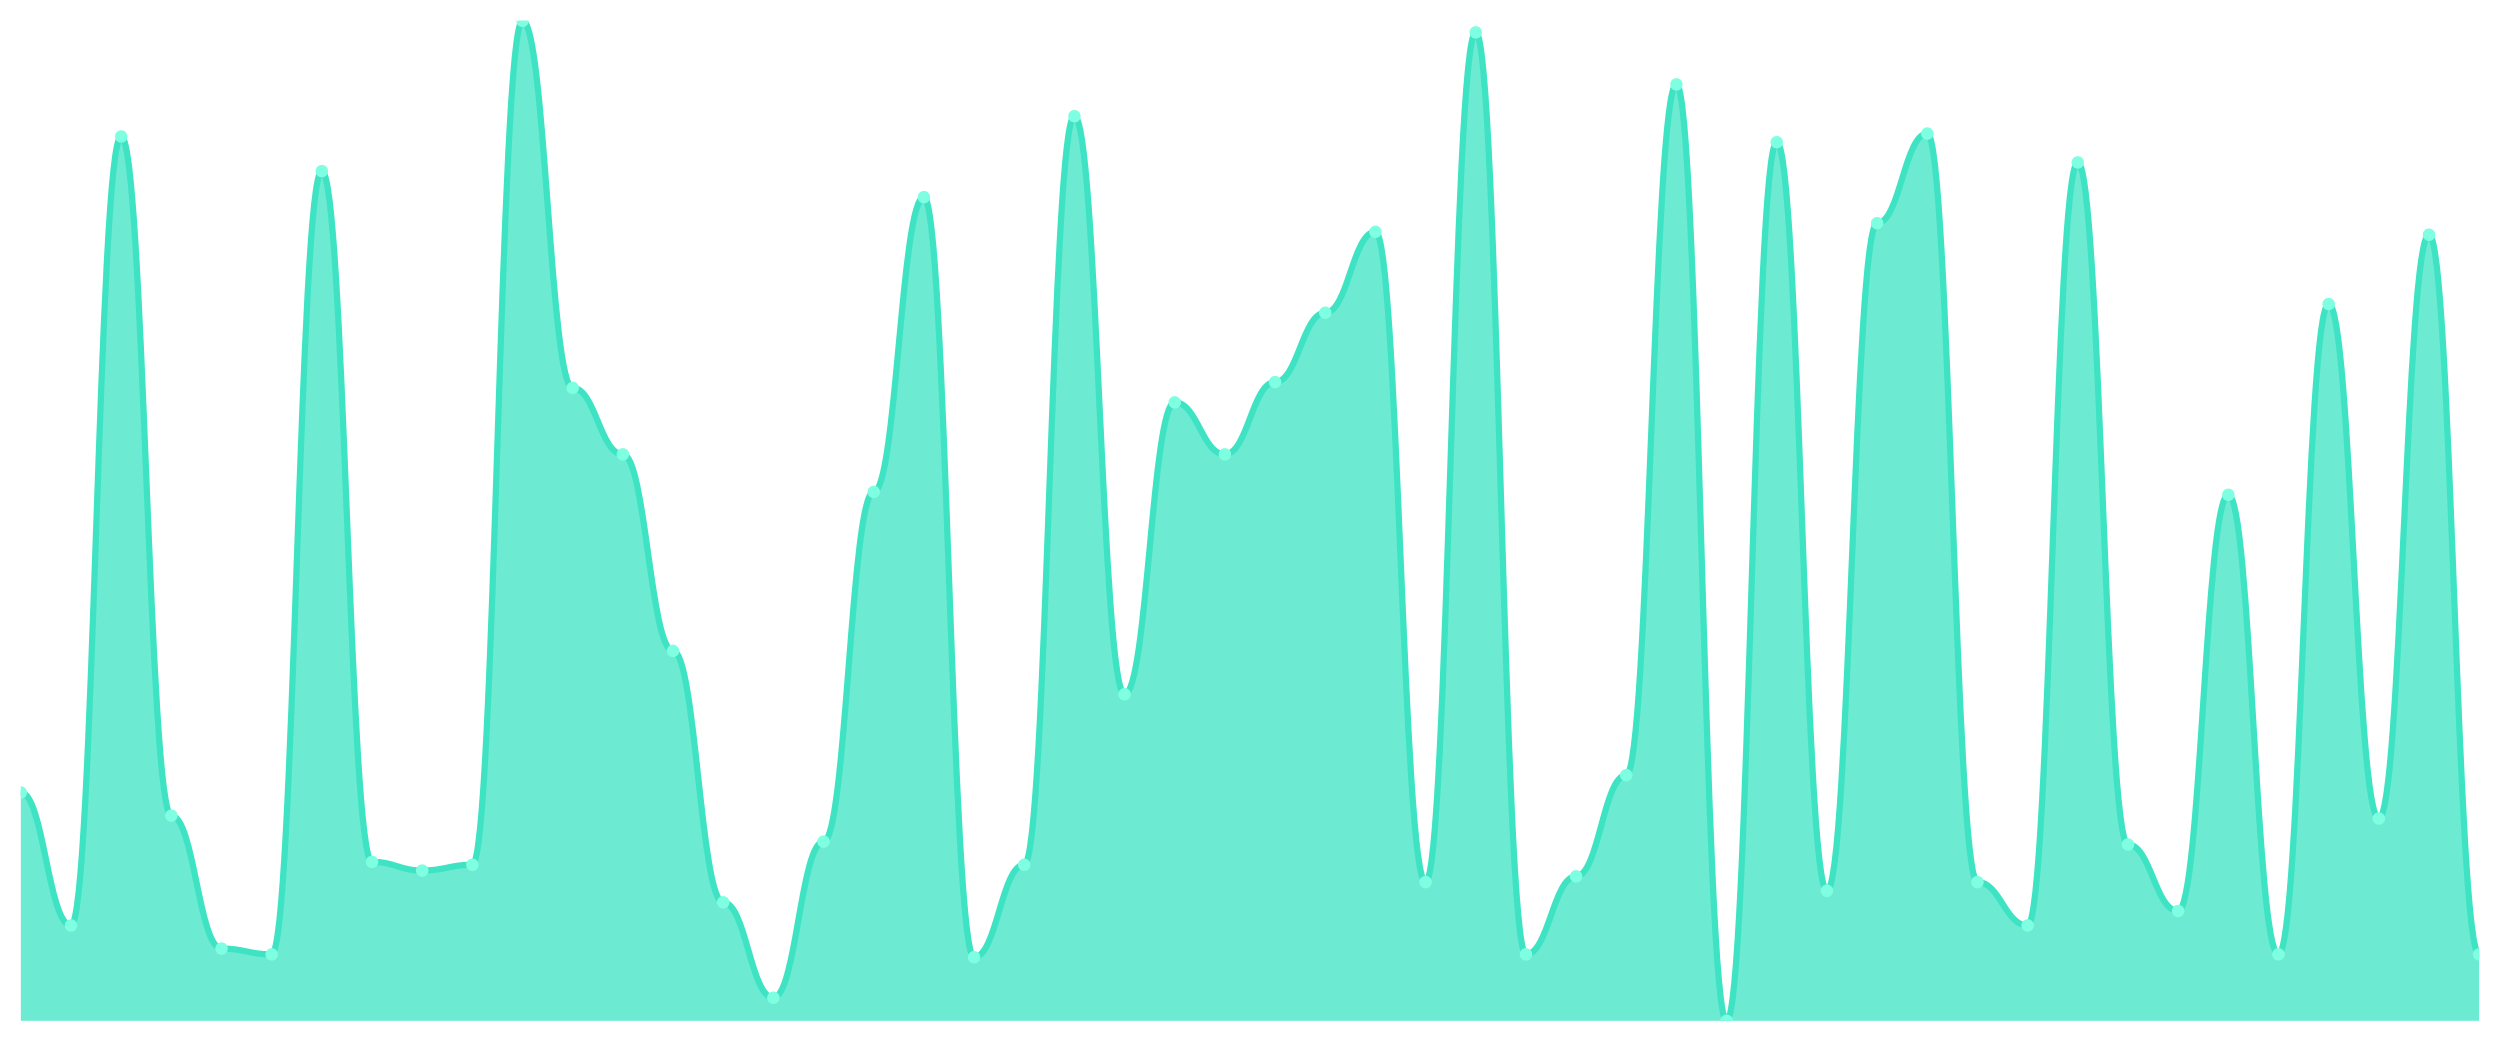
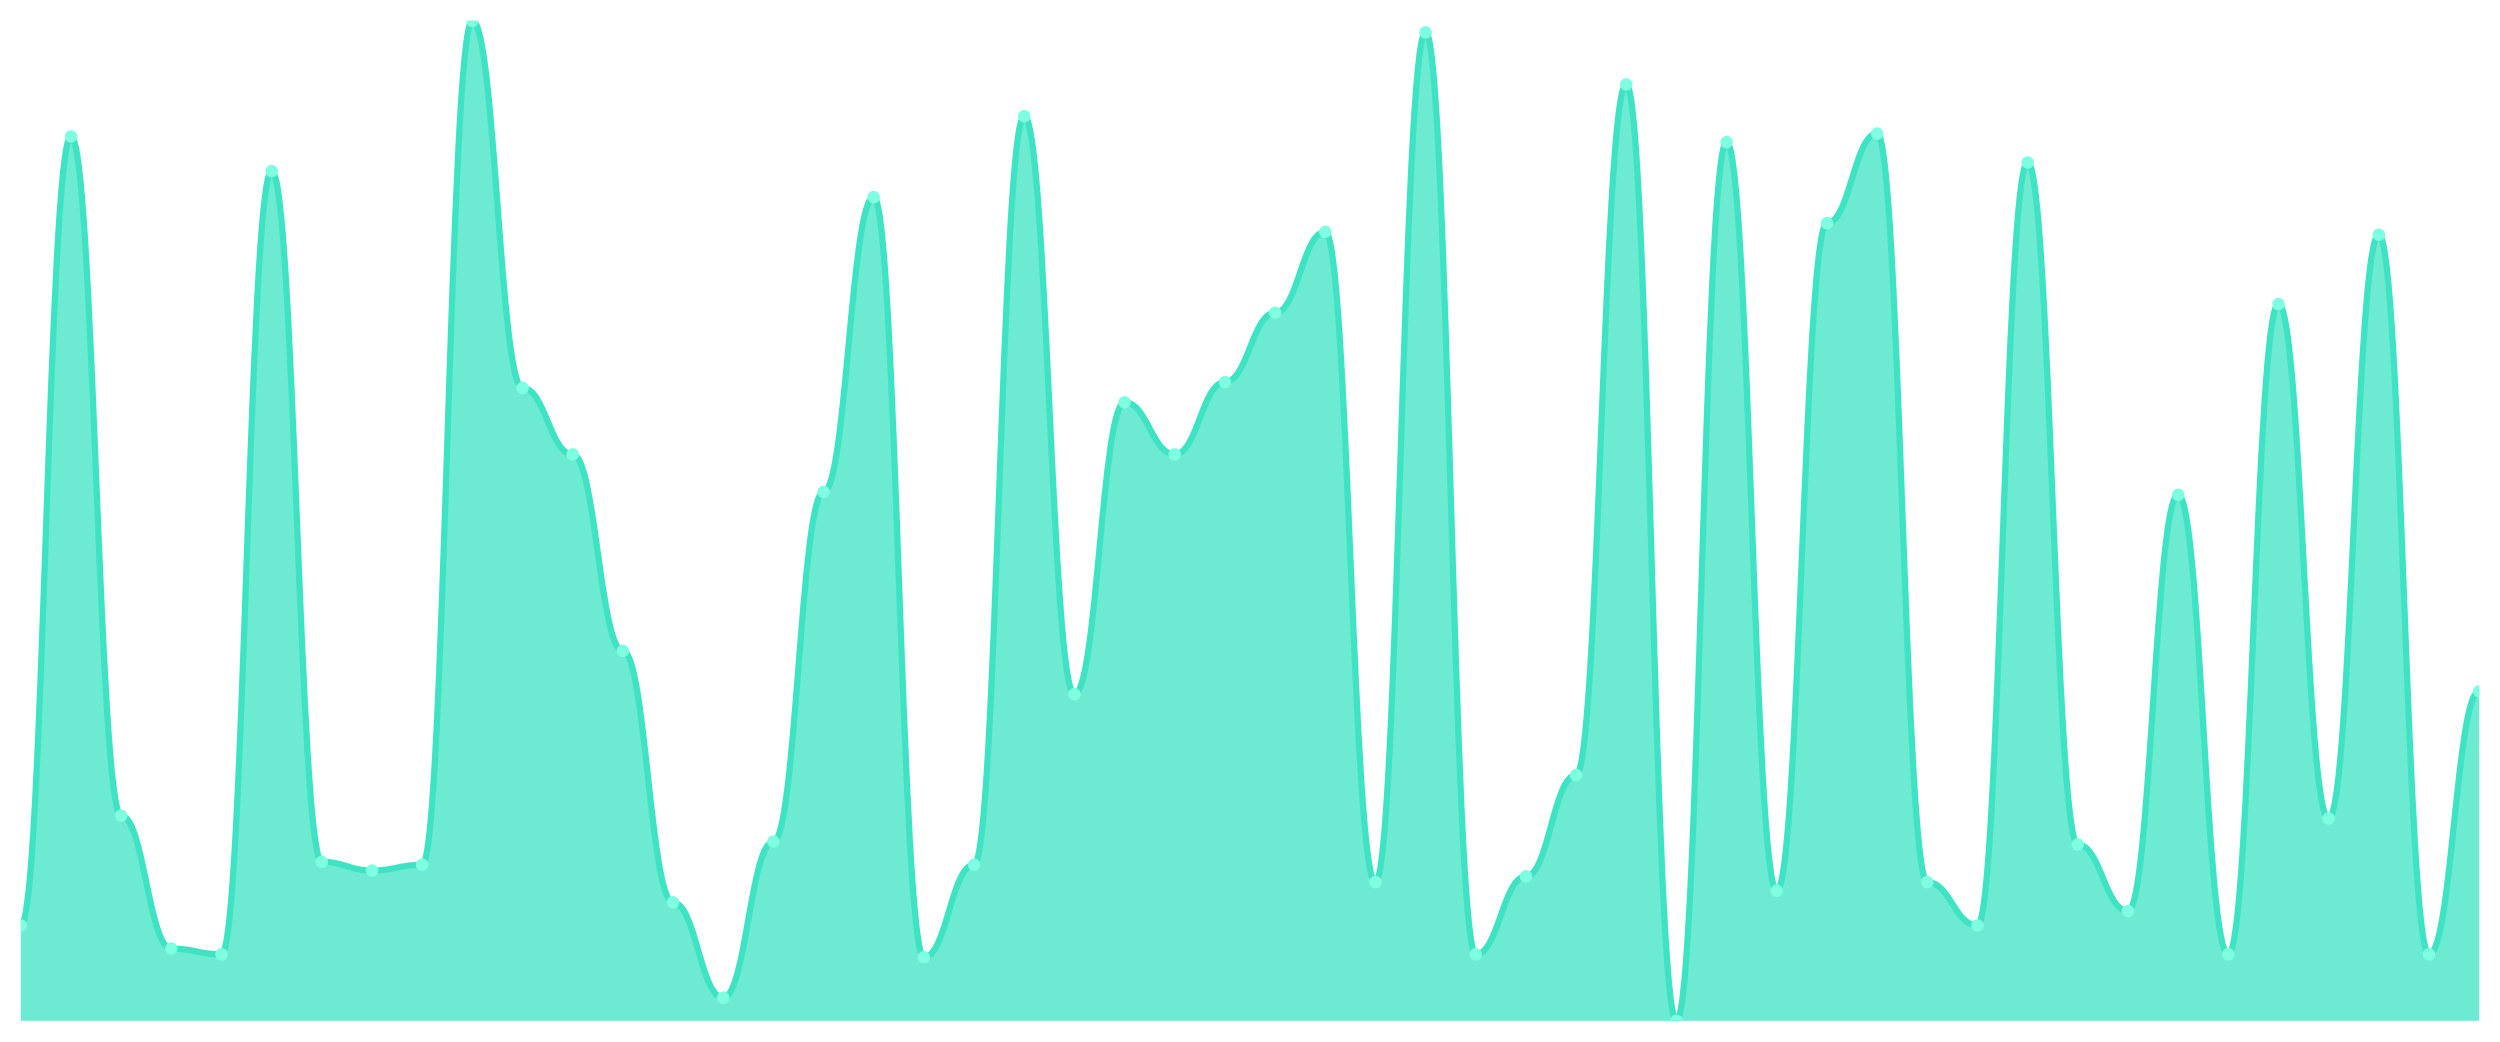
<svg xmlns="http://www.w3.org/2000/svg" viewBox="0 0 1200 500" width="1200" height="500">
  <defs>
    <clipPath id="c">
      <rect x="10" y="10" width="1180" height="480" />
    </clipPath>
  </defs>
  <rect width="1200" height="500" fill="none" />
  <g clip-path="url(#c)">
-     <path d="M 10,490 L 10,380.405 C 20.837,380.405 23.245,444.22 34.082,444.22 C 44.918,444.22 47.327,65.491 58.163,65.491 C 69,65.491 71.408,391.503 82.245,391.503 C 93.082,391.503 95.49,455.318 106.327,455.318 C 117.163,455.318 119.571,458.092 130.408,458.092 C 141.245,458.092 143.653,82.139 154.49,82.139 C 165.327,82.139 167.735,413.699 178.571,413.699 C 189.408,413.699 191.816,417.861 202.653,417.861 C 213.49,417.861 215.898,415.087 226.735,415.087 C 237.571,415.087 239.98,10 250.816,10 C 261.653,10 264.061,186.185 274.898,186.185 C 285.735,186.185 288.143,218.092 298.98,218.092 C 309.816,218.092 312.224,312.428 323.061,312.428 C 333.898,312.428 336.306,433.121 347.143,433.121 C 357.98,433.121 360.388,478.902 371.224,478.902 C 382.061,478.902 384.469,403.988 395.306,403.988 C 406.143,403.988 408.551,236.127 419.388,236.127 C 430.224,236.127 432.633,94.624 443.469,94.624 C 454.306,94.624 456.714,459.48 467.551,459.48 C 478.388,459.48 480.796,415.087 491.633,415.087 C 502.469,415.087 504.878,55.78 515.714,55.78 C 526.551,55.78 528.959,333.237 539.796,333.237 C 550.633,333.237 553.041,193.121 563.878,193.121 C 574.714,193.121 577.122,218.092 587.959,218.092 C 598.796,218.092 601.204,183.41 612.041,183.41 C 622.878,183.41 625.286,150.116 636.122,150.116 C 646.959,150.116 649.367,111.272 660.204,111.272 C 671.041,111.272 673.449,423.41 684.286,423.41 C 695.122,423.41 697.531,15.549 708.367,15.549 C 719.204,15.549 721.612,458.092 732.449,458.092 C 743.286,458.092 745.694,420.636 756.531,420.636 C 767.367,420.636 769.776,372.081 780.612,372.081 C 791.449,372.081 793.857,40.52 804.694,40.52 C 815.531,40.52 817.939,490 828.776,490 C 839.612,490 842.02,68.266 852.857,68.266 C 863.694,68.266 866.102,427.572 876.939,427.572 C 887.776,427.572 890.184,107.11 901.02,107.11 C 911.857,107.11 914.265,64.104 925.102,64.104 C 935.939,64.104 938.347,423.41 949.184,423.41 C 960.02,423.41 962.429,444.22 973.265,444.22 C 984.102,444.22 986.51,77.977 997.347,77.977 C 1008.184,77.977 1010.592,405.376 1021.429,405.376 C 1032.265,405.376 1034.673,437.283 1045.51,437.283 C 1056.347,437.283 1058.755,237.514 1069.592,237.514 C 1080.429,237.514 1082.837,458.092 1093.673,458.092 C 1104.51,458.092 1106.918,145.954 1117.755,145.954 C 1128.592,145.954 1131,392.89 1141.837,392.89 C 1152.673,392.89 1155.082,112.659 1165.918,112.659 C 1176.755,112.659 1179.163,458.092 1190,458.092 L 1190,490 Z" fill="rgba(61,227,195,0.75)" />
-     <path d="M 10,380.405 C 20.837,380.405 23.245,444.22 34.082,444.22 C 44.918,444.22 47.327,65.491 58.163,65.491 C 69,65.491 71.408,391.503 82.245,391.503 C 93.082,391.503 95.49,455.318 106.327,455.318 C 117.163,455.318 119.571,458.092 130.408,458.092 C 141.245,458.092 143.653,82.139 154.49,82.139 C 165.327,82.139 167.735,413.699 178.571,413.699 C 189.408,413.699 191.816,417.861 202.653,417.861 C 213.49,417.861 215.898,415.087 226.735,415.087 C 237.571,415.087 239.98,10 250.816,10 C 261.653,10 264.061,186.185 274.898,186.185 C 285.735,186.185 288.143,218.092 298.98,218.092 C 309.816,218.092 312.224,312.428 323.061,312.428 C 333.898,312.428 336.306,433.121 347.143,433.121 C 357.98,433.121 360.388,478.902 371.224,478.902 C 382.061,478.902 384.469,403.988 395.306,403.988 C 406.143,403.988 408.551,236.127 419.388,236.127 C 430.224,236.127 432.633,94.624 443.469,94.624 C 454.306,94.624 456.714,459.48 467.551,459.48 C 478.388,459.48 480.796,415.087 491.633,415.087 C 502.469,415.087 504.878,55.78 515.714,55.78 C 526.551,55.78 528.959,333.237 539.796,333.237 C 550.633,333.237 553.041,193.121 563.878,193.121 C 574.714,193.121 577.122,218.092 587.959,218.092 C 598.796,218.092 601.204,183.41 612.041,183.41 C 622.878,183.41 625.286,150.116 636.122,150.116 C 646.959,150.116 649.367,111.272 660.204,111.272 C 671.041,111.272 673.449,423.41 684.286,423.41 C 695.122,423.41 697.531,15.549 708.367,15.549 C 719.204,15.549 721.612,458.092 732.449,458.092 C 743.286,458.092 745.694,420.636 756.531,420.636 C 767.367,420.636 769.776,372.081 780.612,372.081 C 791.449,372.081 793.857,40.52 804.694,40.52 C 815.531,40.52 817.939,490 828.776,490 C 839.612,490 842.02,68.266 852.857,68.266 C 863.694,68.266 866.102,427.572 876.939,427.572 C 887.776,427.572 890.184,107.11 901.02,107.11 C 911.857,107.11 914.265,64.104 925.102,64.104 C 935.939,64.104 938.347,423.41 949.184,423.41 C 960.02,423.41 962.429,444.22 973.265,444.22 C 984.102,444.22 986.51,77.977 997.347,77.977 C 1008.184,77.977 1010.592,405.376 1021.429,405.376 C 1032.265,405.376 1034.673,437.283 1045.51,437.283 C 1056.347,437.283 1058.755,237.514 1069.592,237.514 C 1080.429,237.514 1082.837,458.092 1093.673,458.092 C 1104.51,458.092 1106.918,145.954 1117.755,145.954 C 1128.592,145.954 1131,392.89 1141.837,392.89 C 1152.673,392.89 1155.082,112.659 1165.918,112.659 C 1176.755,112.659 1179.163,458.092 1190,458.092" fill="none" stroke="#3de3c3" stroke-width="3" stroke-linecap="round" stroke-linejoin="round" />
-     <circle cx="10" cy="380.405" r="3" fill="#7fffe1" />
-     <circle cx="34.082" cy="444.22" r="3" fill="#7fffe1" />
-     <circle cx="58.163" cy="65.491" r="3" fill="#7fffe1" />
-     <circle cx="82.245" cy="391.503" r="3" fill="#7fffe1" />
-     <circle cx="106.327" cy="455.318" r="3" fill="#7fffe1" />
-     <circle cx="130.408" cy="458.092" r="3" fill="#7fffe1" />
-     <circle cx="154.49" cy="82.139" r="3" fill="#7fffe1" />
-     <circle cx="178.571" cy="413.699" r="3" fill="#7fffe1" />
-     <circle cx="202.653" cy="417.861" r="3" fill="#7fffe1" />
-     <circle cx="226.735" cy="415.087" r="3" fill="#7fffe1" />
-     <circle cx="250.816" cy="10" r="3" fill="#7fffe1" />
-     <circle cx="274.898" cy="186.185" r="3" fill="#7fffe1" />
-     <circle cx="298.98" cy="218.092" r="3" fill="#7fffe1" />
-     <circle cx="323.061" cy="312.428" r="3" fill="#7fffe1" />
-     <circle cx="347.143" cy="433.121" r="3" fill="#7fffe1" />
-     <circle cx="371.224" cy="478.902" r="3" fill="#7fffe1" />
-     <circle cx="395.306" cy="403.988" r="3" fill="#7fffe1" />
-     <circle cx="419.388" cy="236.127" r="3" fill="#7fffe1" />
-     <circle cx="443.469" cy="94.624" r="3" fill="#7fffe1" />
-     <circle cx="467.551" cy="459.48" r="3" fill="#7fffe1" />
-     <circle cx="491.633" cy="415.087" r="3" fill="#7fffe1" />
-     <circle cx="515.714" cy="55.78" r="3" fill="#7fffe1" />
-     <circle cx="539.796" cy="333.237" r="3" fill="#7fffe1" />
-     <circle cx="563.878" cy="193.121" r="3" fill="#7fffe1" />
-     <circle cx="587.959" cy="218.092" r="3" fill="#7fffe1" />
-     <circle cx="612.041" cy="183.41" r="3" fill="#7fffe1" />
-     <circle cx="636.122" cy="150.116" r="3" fill="#7fffe1" />
-     <circle cx="660.204" cy="111.272" r="3" fill="#7fffe1" />
-     <circle cx="684.286" cy="423.41" r="3" fill="#7fffe1" />
-     <circle cx="708.367" cy="15.549" r="3" fill="#7fffe1" />
-     <circle cx="732.449" cy="458.092" r="3" fill="#7fffe1" />
-     <circle cx="756.531" cy="420.636" r="3" fill="#7fffe1" />
-     <circle cx="780.612" cy="372.081" r="3" fill="#7fffe1" />
-     <circle cx="804.694" cy="40.52" r="3" fill="#7fffe1" />
-     <circle cx="828.776" cy="490" r="3" fill="#7fffe1" />
-     <circle cx="852.857" cy="68.266" r="3" fill="#7fffe1" />
-     <circle cx="876.939" cy="427.572" r="3" fill="#7fffe1" />
-     <circle cx="901.02" cy="107.11" r="3" fill="#7fffe1" />
-     <circle cx="925.102" cy="64.104" r="3" fill="#7fffe1" />
-     <circle cx="949.184" cy="423.41" r="3" fill="#7fffe1" />
-     <circle cx="973.265" cy="444.22" r="3" fill="#7fffe1" />
-     <circle cx="997.347" cy="77.977" r="3" fill="#7fffe1" />
-     <circle cx="1021.429" cy="405.376" r="3" fill="#7fffe1" />
-     <circle cx="1045.51" cy="437.283" r="3" fill="#7fffe1" />
-     <circle cx="1069.592" cy="237.514" r="3" fill="#7fffe1" />
-     <circle cx="1093.673" cy="458.092" r="3" fill="#7fffe1" />
-     <circle cx="1117.755" cy="145.954" r="3" fill="#7fffe1" />
-     <circle cx="1141.837" cy="392.89" r="3" fill="#7fffe1" />
-     <circle cx="1165.918" cy="112.659" r="3" fill="#7fffe1" />
-     <circle cx="1190" cy="458.092" r="3" fill="#7fffe1" />
+     <path d="M 10,490 L 10,444.22 C 20.837,444.22 23.245,65.491 34.082,65.491 C 44.918,65.491 47.327,391.503 58.163,391.503 C 69,391.503 71.408,455.318 82.245,455.318 C 93.082,455.318 95.49,458.092 106.327,458.092 C 117.163,458.092 119.571,82.139 130.408,82.139 C 141.245,82.139 143.653,413.699 154.49,413.699 C 165.327,413.699 167.735,417.861 178.571,417.861 C 189.408,417.861 191.816,415.087 202.653,415.087 C 213.49,415.087 215.898,10 226.735,10 C 237.571,10 239.98,186.185 250.816,186.185 C 261.653,186.185 264.061,218.092 274.898,218.092 C 285.735,218.092 288.143,312.428 298.98,312.428 C 309.816,312.428 312.224,433.121 323.061,433.121 C 333.898,433.121 336.306,478.902 347.143,478.902 C 357.98,478.902 360.388,403.988 371.224,403.988 C 382.061,403.988 384.469,236.127 395.306,236.127 C 406.143,236.127 408.551,94.624 419.388,94.624 C 430.224,94.624 432.633,459.48 443.469,459.48 C 454.306,459.48 456.714,415.087 467.551,415.087 C 478.388,415.087 480.796,55.78 491.633,55.78 C 502.469,55.78 504.878,333.237 515.714,333.237 C 526.551,333.237 528.959,193.121 539.796,193.121 C 550.633,193.121 553.041,218.092 563.878,218.092 C 574.714,218.092 577.122,183.41 587.959,183.41 C 598.796,183.41 601.204,150.116 612.041,150.116 C 622.878,150.116 625.286,111.272 636.122,111.272 C 646.959,111.272 649.367,423.41 660.204,423.41 C 671.041,423.41 673.449,15.549 684.286,15.549 C 695.122,15.549 697.531,458.092 708.367,458.092 C 719.204,458.092 721.612,420.636 732.449,420.636 C 743.286,420.636 745.694,372.081 756.531,372.081 C 767.367,372.081 769.776,40.52 780.612,40.52 C 791.449,40.52 793.857,490 804.694,490 C 815.531,490 817.939,68.266 828.776,68.266 C 839.612,68.266 842.02,427.572 852.857,427.572 C 863.694,427.572 866.102,107.11 876.939,107.11 C 887.776,107.11 890.184,64.104 901.02,64.104 C 911.857,64.104 914.265,423.41 925.102,423.41 C 935.939,423.41 938.347,444.22 949.184,444.22 C 960.02,444.22 962.429,77.977 973.265,77.977 C 984.102,77.977 986.51,405.376 997.347,405.376 C 1008.184,405.376 1010.592,437.283 1021.429,437.283 C 1032.265,437.283 1034.673,237.514 1045.51,237.514 C 1056.347,237.514 1058.755,458.092 1069.592,458.092 C 1080.429,458.092 1082.837,145.954 1093.673,145.954 C 1104.51,145.954 1106.918,392.89 1117.755,392.89 C 1128.592,392.89 1131,112.659 1141.837,112.659 C 1152.673,112.659 1155.082,458.092 1165.918,458.092 C 1176.755,458.092 1179.163,331.85 1190,331.85 L 1190,490 Z" fill="rgba(61,227,195,0.75)" />
+     <path d="M 10,444.22 C 20.837,444.22 23.245,65.491 34.082,65.491 C 44.918,65.491 47.327,391.503 58.163,391.503 C 69,391.503 71.408,455.318 82.245,455.318 C 93.082,455.318 95.49,458.092 106.327,458.092 C 117.163,458.092 119.571,82.139 130.408,82.139 C 141.245,82.139 143.653,413.699 154.49,413.699 C 165.327,413.699 167.735,417.861 178.571,417.861 C 189.408,417.861 191.816,415.087 202.653,415.087 C 213.49,415.087 215.898,10 226.735,10 C 237.571,10 239.98,186.185 250.816,186.185 C 261.653,186.185 264.061,218.092 274.898,218.092 C 285.735,218.092 288.143,312.428 298.98,312.428 C 309.816,312.428 312.224,433.121 323.061,433.121 C 333.898,433.121 336.306,478.902 347.143,478.902 C 357.98,478.902 360.388,403.988 371.224,403.988 C 382.061,403.988 384.469,236.127 395.306,236.127 C 406.143,236.127 408.551,94.624 419.388,94.624 C 430.224,94.624 432.633,459.48 443.469,459.48 C 454.306,459.48 456.714,415.087 467.551,415.087 C 478.388,415.087 480.796,55.78 491.633,55.78 C 502.469,55.78 504.878,333.237 515.714,333.237 C 526.551,333.237 528.959,193.121 539.796,193.121 C 550.633,193.121 553.041,218.092 563.878,218.092 C 574.714,218.092 577.122,183.41 587.959,183.41 C 598.796,183.41 601.204,150.116 612.041,150.116 C 622.878,150.116 625.286,111.272 636.122,111.272 C 646.959,111.272 649.367,423.41 660.204,423.41 C 671.041,423.41 673.449,15.549 684.286,15.549 C 695.122,15.549 697.531,458.092 708.367,458.092 C 719.204,458.092 721.612,420.636 732.449,420.636 C 743.286,420.636 745.694,372.081 756.531,372.081 C 767.367,372.081 769.776,40.52 780.612,40.52 C 791.449,40.52 793.857,490 804.694,490 C 815.531,490 817.939,68.266 828.776,68.266 C 839.612,68.266 842.02,427.572 852.857,427.572 C 863.694,427.572 866.102,107.11 876.939,107.11 C 887.776,107.11 890.184,64.104 901.02,64.104 C 911.857,64.104 914.265,423.41 925.102,423.41 C 935.939,423.41 938.347,444.22 949.184,444.22 C 960.02,444.22 962.429,77.977 973.265,77.977 C 984.102,77.977 986.51,405.376 997.347,405.376 C 1008.184,405.376 1010.592,437.283 1021.429,437.283 C 1032.265,437.283 1034.673,237.514 1045.51,237.514 C 1056.347,237.514 1058.755,458.092 1069.592,458.092 C 1080.429,458.092 1082.837,145.954 1093.673,145.954 C 1104.51,145.954 1106.918,392.89 1117.755,392.89 C 1128.592,392.89 1131,112.659 1141.837,112.659 C 1152.673,112.659 1155.082,458.092 1165.918,458.092 C 1176.755,458.092 1179.163,331.85 1190,331.85" fill="none" stroke="#3de3c3" stroke-width="3" stroke-linecap="round" stroke-linejoin="round" />
+     <circle cx="10" cy="444.22" r="3" fill="#7fffe1" />
+     <circle cx="34.082" cy="65.491" r="3" fill="#7fffe1" />
+     <circle cx="58.163" cy="391.503" r="3" fill="#7fffe1" />
+     <circle cx="82.245" cy="455.318" r="3" fill="#7fffe1" />
+     <circle cx="106.327" cy="458.092" r="3" fill="#7fffe1" />
+     <circle cx="130.408" cy="82.139" r="3" fill="#7fffe1" />
+     <circle cx="154.49" cy="413.699" r="3" fill="#7fffe1" />
+     <circle cx="178.571" cy="417.861" r="3" fill="#7fffe1" />
+     <circle cx="202.653" cy="415.087" r="3" fill="#7fffe1" />
+     <circle cx="226.735" cy="10" r="3" fill="#7fffe1" />
+     <circle cx="250.816" cy="186.185" r="3" fill="#7fffe1" />
+     <circle cx="274.898" cy="218.092" r="3" fill="#7fffe1" />
+     <circle cx="298.98" cy="312.428" r="3" fill="#7fffe1" />
+     <circle cx="323.061" cy="433.121" r="3" fill="#7fffe1" />
+     <circle cx="347.143" cy="478.902" r="3" fill="#7fffe1" />
+     <circle cx="371.224" cy="403.988" r="3" fill="#7fffe1" />
+     <circle cx="395.306" cy="236.127" r="3" fill="#7fffe1" />
+     <circle cx="419.388" cy="94.624" r="3" fill="#7fffe1" />
+     <circle cx="443.469" cy="459.48" r="3" fill="#7fffe1" />
+     <circle cx="467.551" cy="415.087" r="3" fill="#7fffe1" />
+     <circle cx="491.633" cy="55.78" r="3" fill="#7fffe1" />
+     <circle cx="515.714" cy="333.237" r="3" fill="#7fffe1" />
+     <circle cx="539.796" cy="193.121" r="3" fill="#7fffe1" />
+     <circle cx="563.878" cy="218.092" r="3" fill="#7fffe1" />
+     <circle cx="587.959" cy="183.41" r="3" fill="#7fffe1" />
+     <circle cx="612.041" cy="150.116" r="3" fill="#7fffe1" />
+     <circle cx="636.122" cy="111.272" r="3" fill="#7fffe1" />
+     <circle cx="660.204" cy="423.41" r="3" fill="#7fffe1" />
+     <circle cx="684.286" cy="15.549" r="3" fill="#7fffe1" />
+     <circle cx="708.367" cy="458.092" r="3" fill="#7fffe1" />
+     <circle cx="732.449" cy="420.636" r="3" fill="#7fffe1" />
+     <circle cx="756.531" cy="372.081" r="3" fill="#7fffe1" />
+     <circle cx="780.612" cy="40.52" r="3" fill="#7fffe1" />
+     <circle cx="804.694" cy="490" r="3" fill="#7fffe1" />
+     <circle cx="828.776" cy="68.266" r="3" fill="#7fffe1" />
+     <circle cx="852.857" cy="427.572" r="3" fill="#7fffe1" />
+     <circle cx="876.939" cy="107.11" r="3" fill="#7fffe1" />
+     <circle cx="901.02" cy="64.104" r="3" fill="#7fffe1" />
+     <circle cx="925.102" cy="423.41" r="3" fill="#7fffe1" />
+     <circle cx="949.184" cy="444.22" r="3" fill="#7fffe1" />
+     <circle cx="973.265" cy="77.977" r="3" fill="#7fffe1" />
+     <circle cx="997.347" cy="405.376" r="3" fill="#7fffe1" />
+     <circle cx="1021.429" cy="437.283" r="3" fill="#7fffe1" />
+     <circle cx="1045.51" cy="237.514" r="3" fill="#7fffe1" />
+     <circle cx="1069.592" cy="458.092" r="3" fill="#7fffe1" />
+     <circle cx="1093.673" cy="145.954" r="3" fill="#7fffe1" />
+     <circle cx="1117.755" cy="392.89" r="3" fill="#7fffe1" />
+     <circle cx="1141.837" cy="112.659" r="3" fill="#7fffe1" />
+     <circle cx="1165.918" cy="458.092" r="3" fill="#7fffe1" />
+     <circle cx="1190" cy="331.85" r="3" fill="#7fffe1" />
  </g>
</svg>
